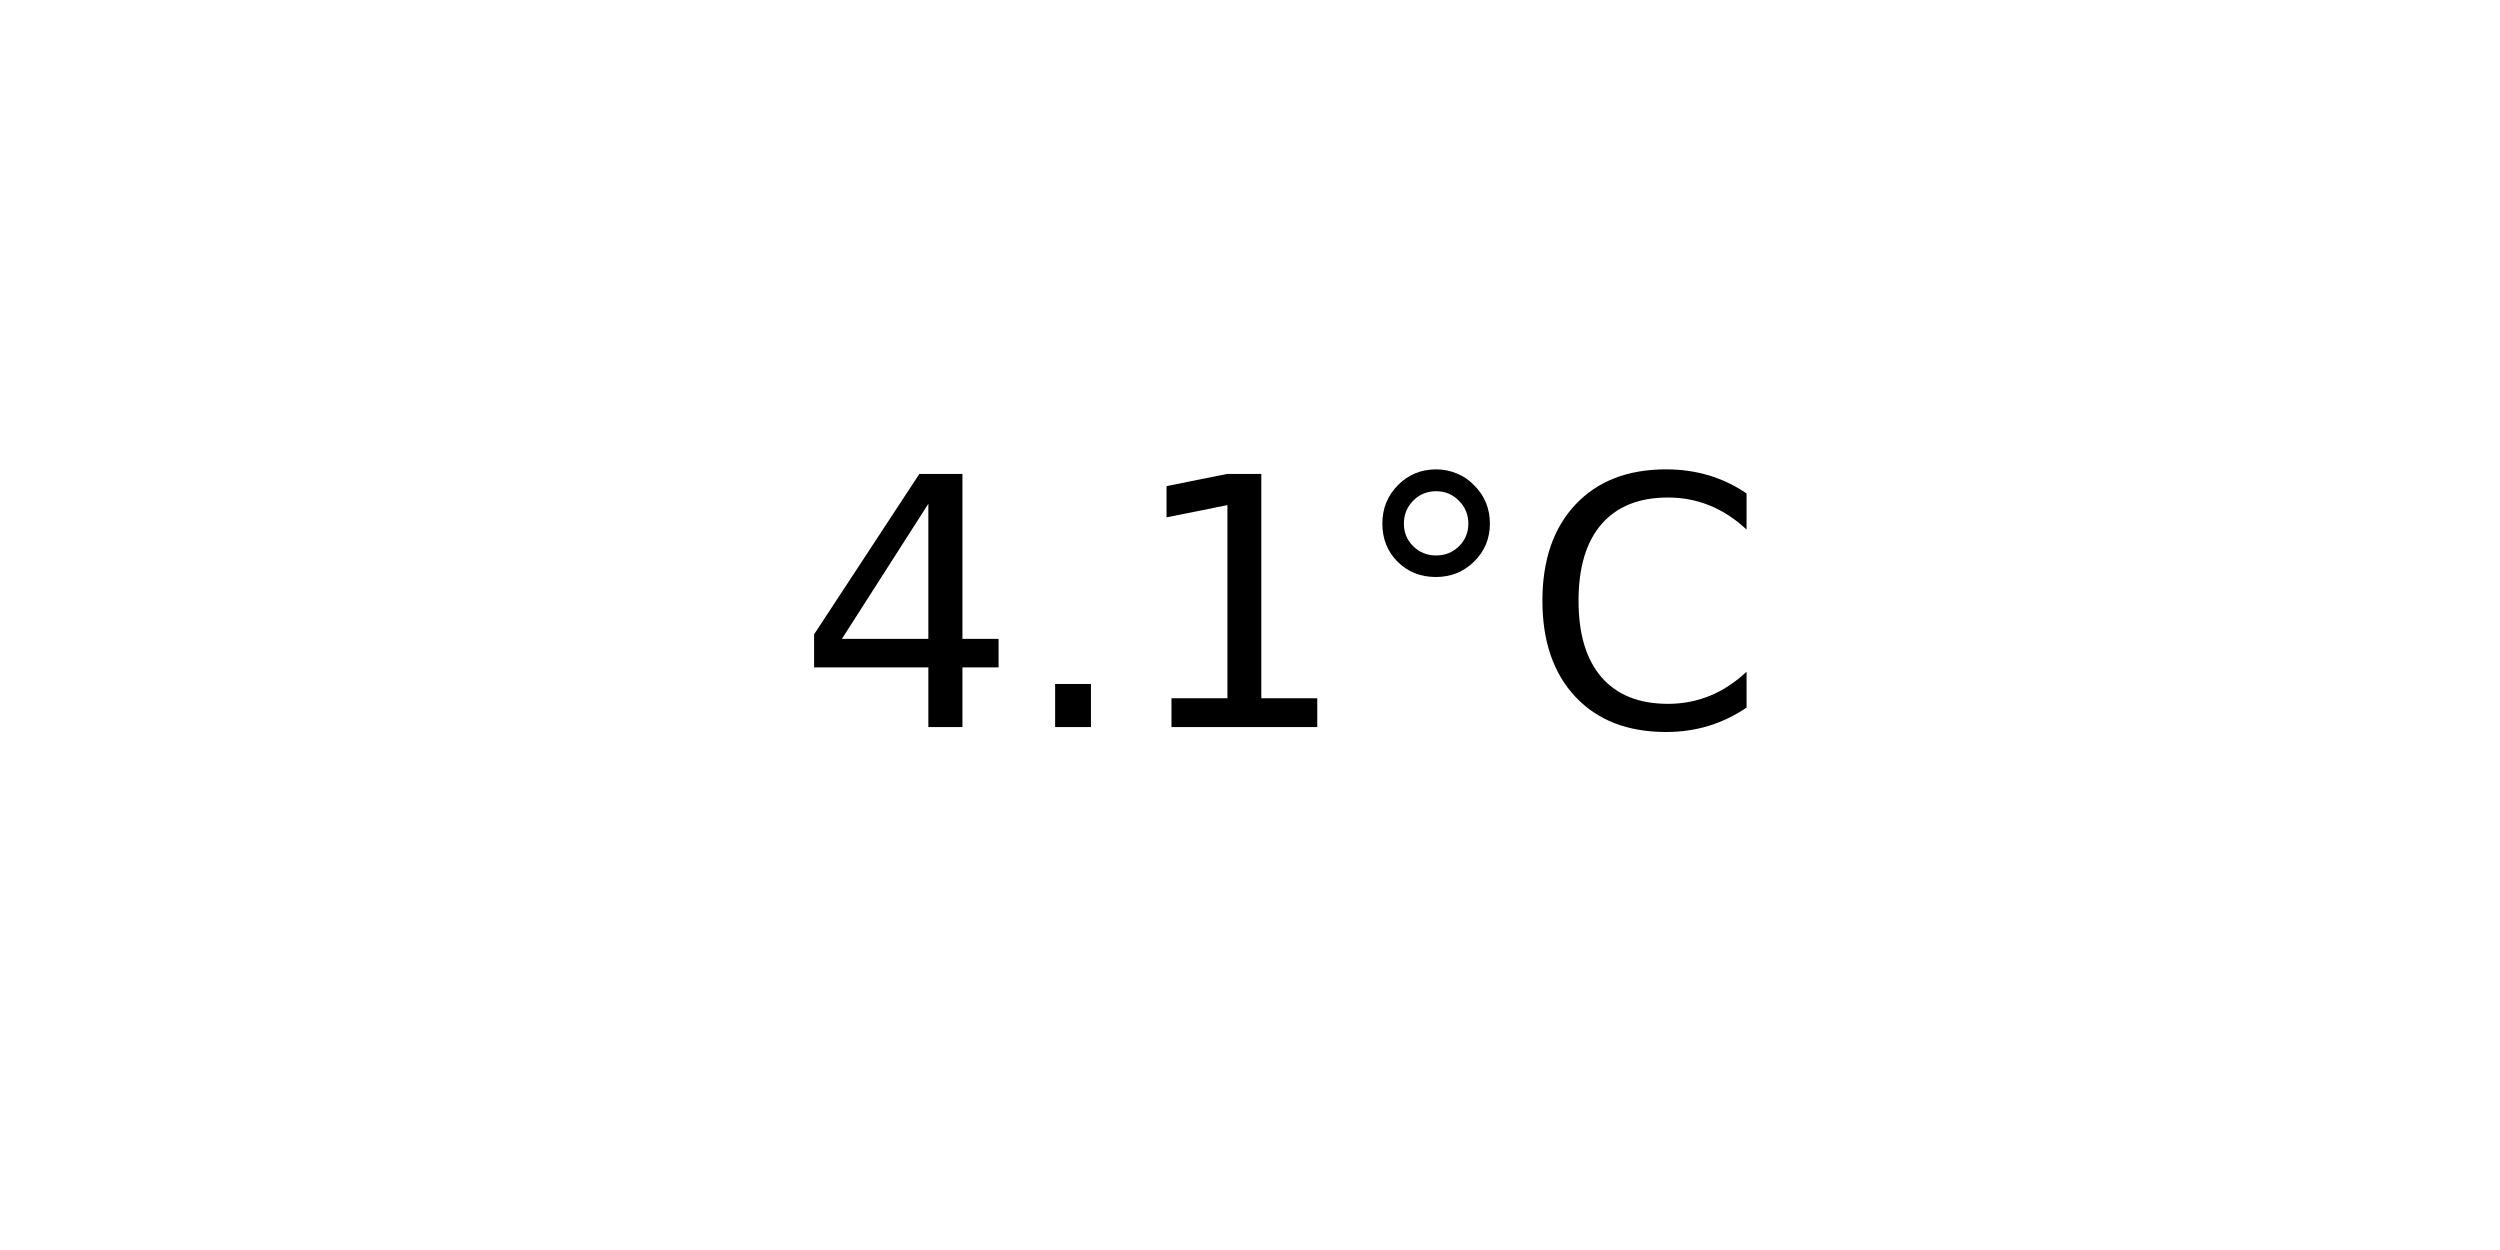
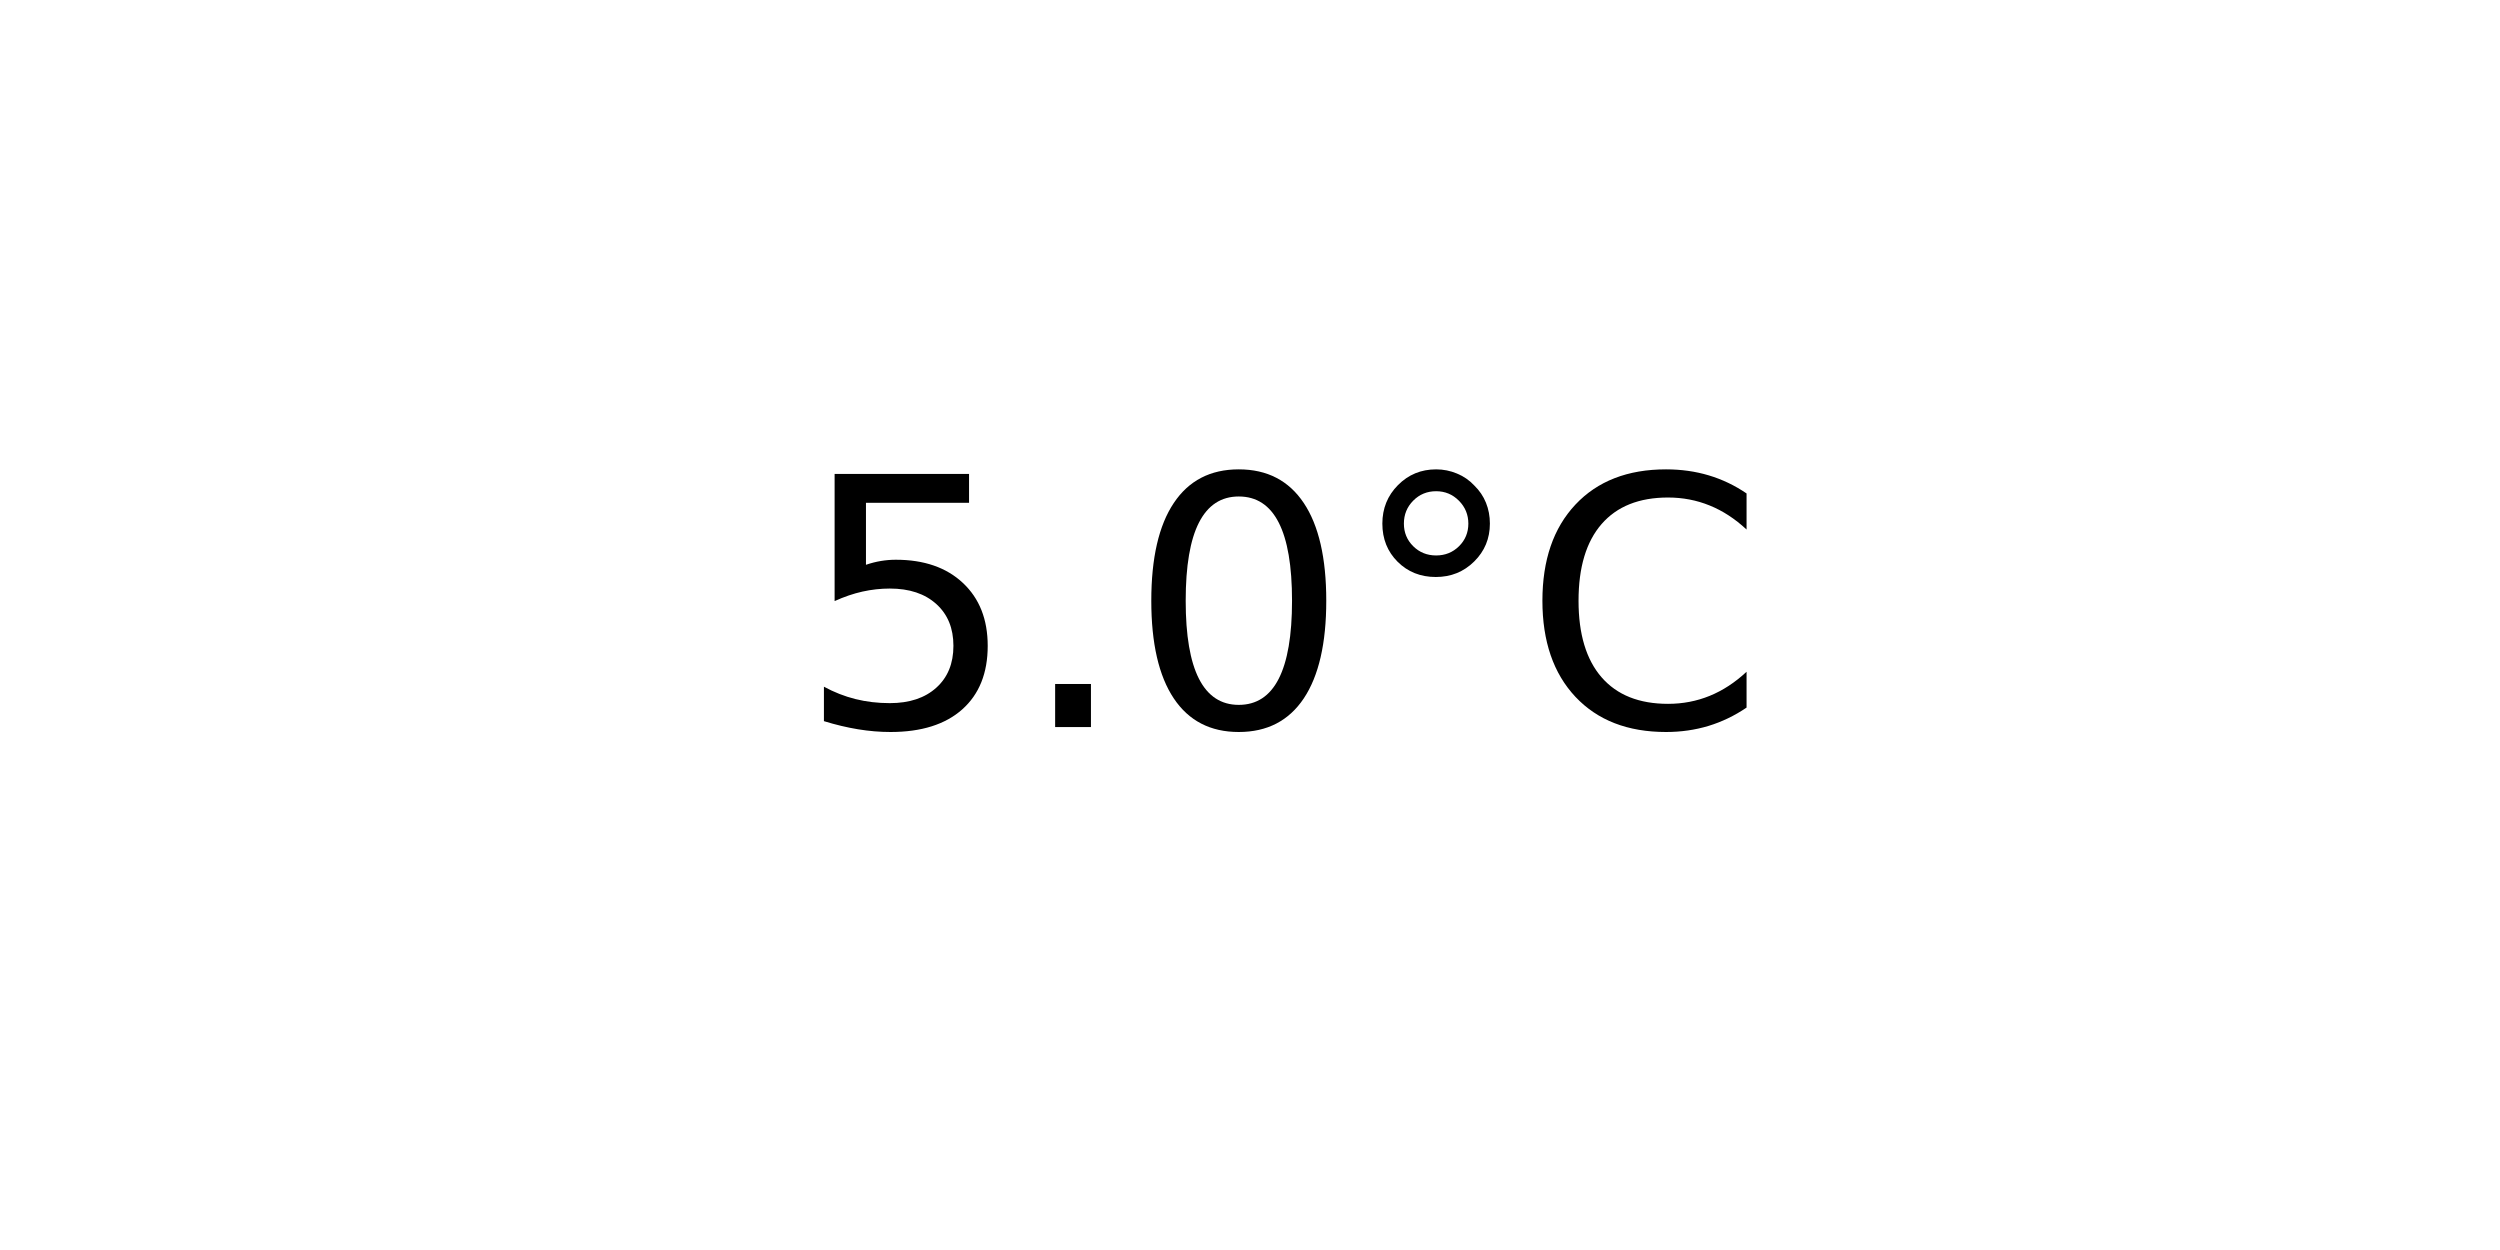
<svg xmlns="http://www.w3.org/2000/svg" xmlns:xlink="http://www.w3.org/1999/xlink" width="72pt" height="36pt" viewBox="0 0 72 36" version="1.1">
  <defs>
    <style type="text/css">*{stroke-linejoin: round; stroke-linecap: butt}</style>
  </defs>
  <g id="figure_1">
    <g id="axes_1">
      <g id="text_1">
        <g transform="translate(22.95703 20.93937) scale(0.1 -0.1)">
          <defs>
-             <path id="DejaVuSans-34" d="M 2419 4116  L 825 1625  L 2419 1625  L 2419 4116  z M 2253 4666  L 3047 4666  L 3047 1625  L 3713 1625  L 3713 1100  L 3047 1100  L 3047 0  L 2419 0  L 2419 1100  L 313 1100  L 313 1709  L 2253 4666  z " transform="scale(0.015625)" />
+             <path id="DejaVuSans-35" d="M 691 4666  L 3169 4666  L 3169 4134  L 1269 4134  L 1269 2991  Q 1406 3038 1543 3061  Q 1681 3084 1819 3084  Q 2600 3084 3056 2656  Q 3513 2228 3513 1497  Q 3513 744 3044 326  Q 2575 -91 1722 -91  Q 1428 -91 1123 -41  Q 819 9 494 109  L 494 744  Q 775 591 1075 516  Q 1375 441 1709 441  Q 2250 441 2565 725  Q 2881 1009 2881 1497  Q 2881 1984 2565 2268  Q 2250 2553 1709 2553  Q 1456 2553 1204 2497  Q 953 2441 691 2322  L 691 4666  z " transform="scale(0.015625)" />
            <path id="DejaVuSans-2e" d="M 684 794  L 1344 794  L 1344 0  L 684 0  L 684 794  z " transform="scale(0.015625)" />
-             <path id="DejaVuSans-31" d="M 794 531  L 1825 531  L 1825 4091  L 703 3866  L 703 4441  L 1819 4666  L 2450 4666  L 2450 531  L 3481 531  L 3481 0  L 794 0  L 794 531  z " transform="scale(0.015625)" />
+             <path id="DejaVuSans-30" d="M 2034 4250  Q 1547 4250 1301 3770  Q 1056 3291 1056 2328  Q 1056 1369 1301 889  Q 1547 409 2034 409  Q 2525 409 2770 889  Q 3016 1369 3016 2328  Q 3016 3291 2770 3770  Q 2525 4250 2034 4250  z M 2034 4750  Q 2819 4750 3233 4129  Q 3647 3509 3647 2328  Q 3647 1150 3233 529  Q 2819 -91 2034 -91  Q 1250 -91 836 529  Q 422 1150 422 2328  Q 422 3509 836 4129  Q 1250 4750 2034 4750  z " transform="scale(0.015625)" />
            <path id="DejaVuSans-b0" d="M 1600 4347  Q 1350 4347 1178 4173  Q 1006 4000 1006 3750  Q 1006 3503 1178 3333  Q 1350 3163 1600 3163  Q 1850 3163 2022 3333  Q 2194 3503 2194 3750  Q 2194 3997 2020 4172  Q 1847 4347 1600 4347  z M 1600 4750  Q 1800 4750 1984 4673  Q 2169 4597 2303 4453  Q 2447 4313 2519 4134  Q 2591 3956 2591 3750  Q 2591 3338 2302 3052  Q 2013 2766 1594 2766  Q 1172 2766 890 3047  Q 609 3328 609 3750  Q 609 4169 896 4459  Q 1184 4750 1600 4750  z " transform="scale(0.015625)" />
            <path id="DejaVuSans-43" d="M 4122 4306  L 4122 3641  Q 3803 3938 3442 4084  Q 3081 4231 2675 4231  Q 1875 4231 1450 3742  Q 1025 3253 1025 2328  Q 1025 1406 1450 917  Q 1875 428 2675 428  Q 3081 428 3442 575  Q 3803 722 4122 1019  L 4122 359  Q 3791 134 3420 21  Q 3050 -91 2638 -91  Q 1578 -91 968 557  Q 359 1206 359 2328  Q 359 3453 968 4101  Q 1578 4750 2638 4750  Q 3056 4750 3426 4639  Q 3797 4528 4122 4306  z " transform="scale(0.015625)" />
          </defs>
-           <use xlink:href="#DejaVuSans-34" />
+           <use xlink:href="#DejaVuSans-35" />
          <use xlink:href="#DejaVuSans-2e" x="63.623" />
-           <use xlink:href="#DejaVuSans-31" x="95.41" />
+           <use xlink:href="#DejaVuSans-30" x="95.41" />
          <use xlink:href="#DejaVuSans-b0" x="159.033" />
          <use xlink:href="#DejaVuSans-43" x="209.033" />
        </g>
      </g>
    </g>
  </g>
</svg>
